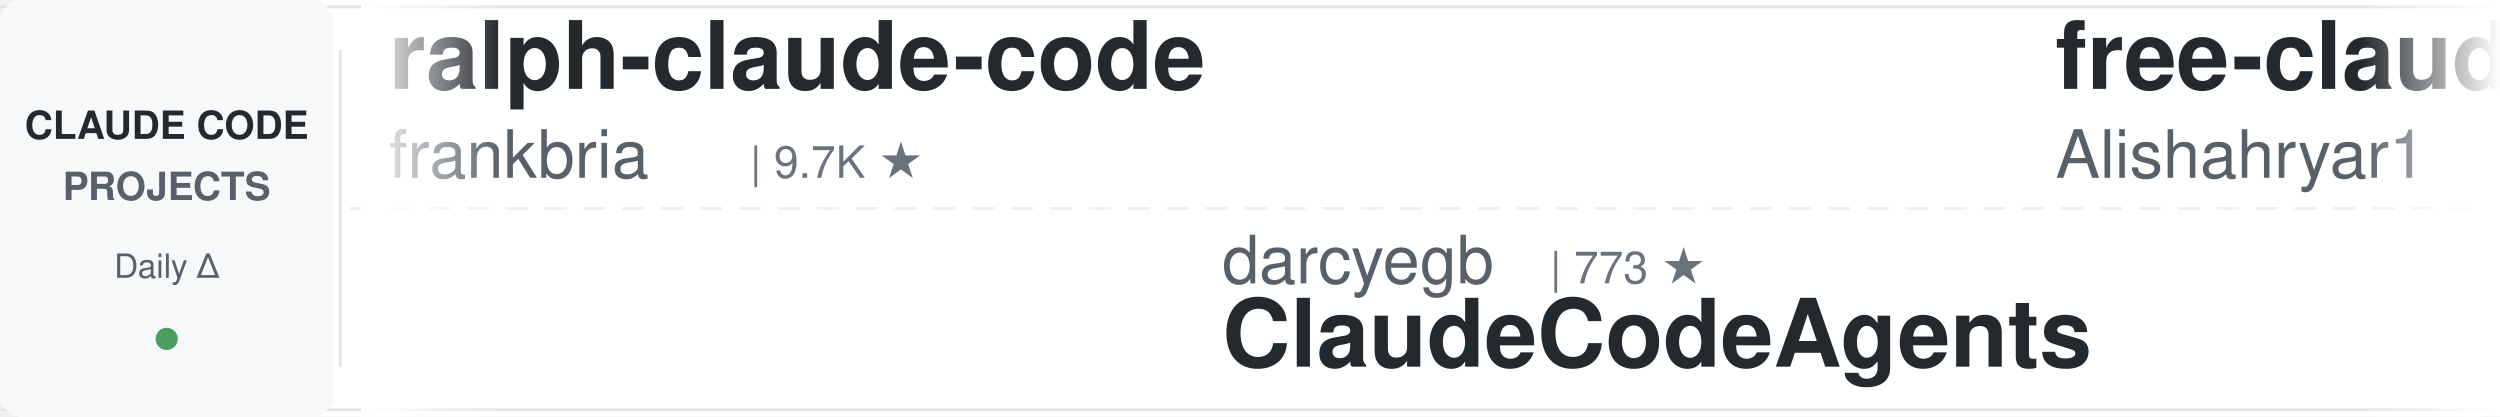
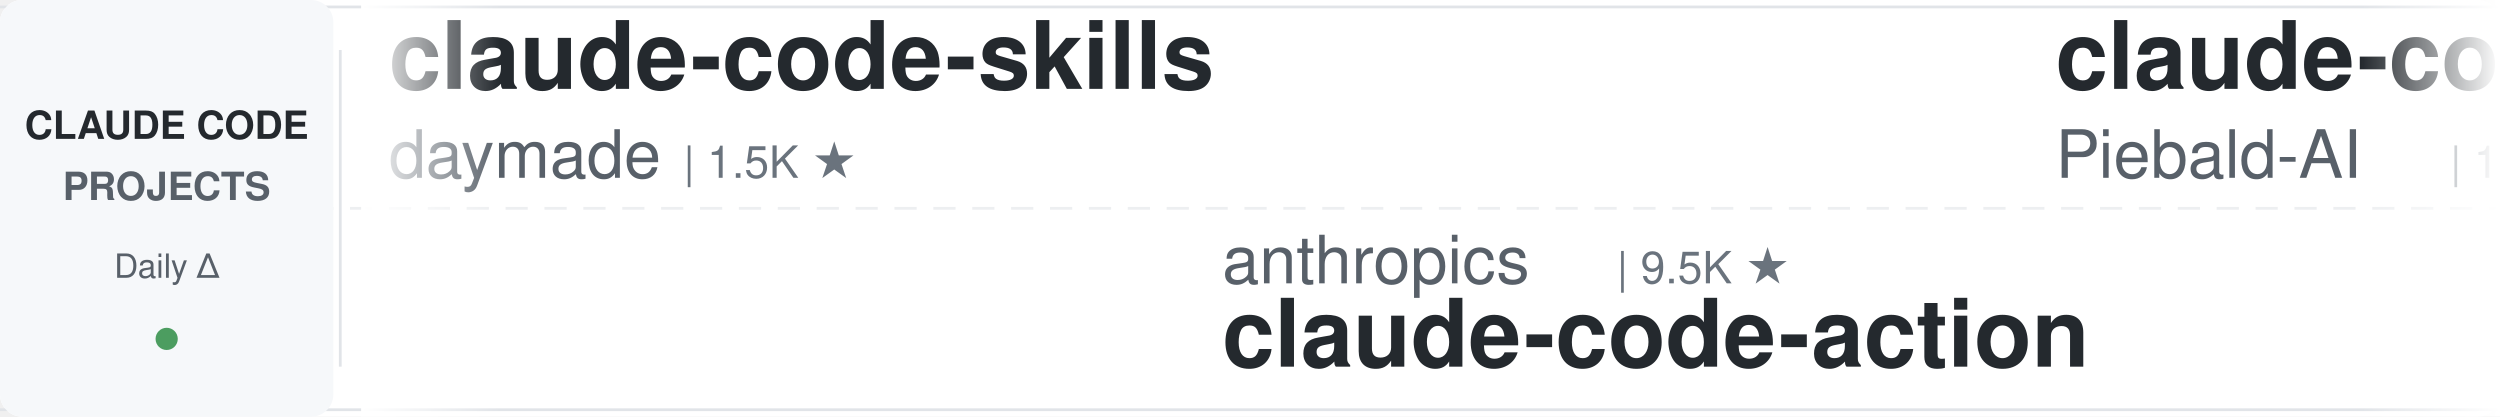
<svg xmlns="http://www.w3.org/2000/svg" width="900" height="150">
  <defs>
    <linearGradient id="leftFade" x1="0%" y1="0%" x2="100%" y2="0%">
      <stop offset="0%" style="stop-color:#ffffff;stop-opacity:1" />
      <stop offset="100%" style="stop-color:#ffffff;stop-opacity:0" />
    </linearGradient>
    <linearGradient id="rightFade" x1="0%" y1="0%" x2="100%" y2="0%">
      <stop offset="0%" style="stop-color:#ffffff;stop-opacity:0" />
      <stop offset="100%" style="stop-color:#ffffff;stop-opacity:1" />
    </linearGradient>
  </defs>
  <rect width="900" height="150" fill="#ffffff" rx="8" />
  <rect x="0" y="2" width="900" height="1" fill="#e1e4e8" />
  <rect x="0" y="147" width="900" height="1" fill="#e1e4e8" />
  <line x1="0" y1="75" x2="900" y2="75" stroke="#e1e4e8" stroke-width="1" stroke-dasharray="8 6" opacity="0.6" />
  <rect x="0" y="0" width="120" height="150" fill="#f6f8fa" rx="8" />
  <text x="60" y="50" font-family="-apple-system, BlinkMacSystemFont, 'Segoe UI', Helvetica, Arial, sans-serif" font-size="14" font-weight="600" fill="#24292e" text-anchor="middle">CLAUDE CODE</text>
  <text x="60" y="72" font-family="-apple-system, BlinkMacSystemFont, 'Segoe UI', Helvetica, Arial, sans-serif" font-size="14" font-weight="600" fill="#586069" text-anchor="middle">PROJECTS</text>
  <text x="60" y="100" font-family="-apple-system, BlinkMacSystemFont, 'Segoe UI', Helvetica, Arial, sans-serif" font-size="12" font-weight="500" fill="#586069" text-anchor="middle">Daily Δ</text>
  <circle cx="60" cy="122" r="4" fill="#22863a" opacity="0.8" />
  <rect x="122" y="18" width="1" height="114" fill="#e1e4e8" />
  <clipPath id="tickerClip">
    <rect x="130" y="0" width="770" height="150" />
  </clipPath>
  <g clip-path="url(#tickerClip)">
    <g id="tickerItems">
      <animateTransform attributeName="transform" attributeType="XML" type="translate" from="0 0" to="-3000 0" dur="54s" repeatCount="indefinite" />
      <g transform="translate(0, 0)">
-         <text x="140" y="32" font-family="-apple-system, BlinkMacSystemFont, 'Segoe UI', Helvetica, Arial, sans-serif" font-size="34" font-weight="600" fill="#24292e">ralph-claude-code</text>
-         <text x="140" y="64" font-family="-apple-system, BlinkMacSystemFont, 'Segoe UI', Helvetica, Arial, sans-serif" font-size="24" font-weight="400" fill="#586069">frankbria</text>
-         <text x="270" y="64" font-family="-apple-system, BlinkMacSystemFont, 'Segoe UI', Helvetica, Arial, sans-serif" font-size="16" font-weight="500" fill="#6a737d">| 9.7K ★</text>
+         <text x="140" y="32" font-family="-apple-system, BlinkMacSystemFont, 'Segoe UI', Helvetica, Arial, sans-serif" font-size="34" font-weight="600" fill="#24292e">claude-code-skills</text>
+         <text x="140" y="64" font-family="-apple-system, BlinkMacSystemFont, 'Segoe UI', Helvetica, Arial, sans-serif" font-size="24" font-weight="400" fill="#586069">daymade</text>
+         <text x="246" y="64" font-family="-apple-system, BlinkMacSystemFont, 'Segoe UI', Helvetica, Arial, sans-serif" font-size="16" font-weight="500" fill="#6a737d">| 1.5K ★</text>
      </g>
      <g transform="translate(300, 0)">
-         <text x="140" y="102" font-family="-apple-system, BlinkMacSystemFont, 'Segoe UI', Helvetica, Arial, sans-serif" font-size="24" font-weight="400" fill="#586069">darcyegb</text>
-         <text x="258" y="102" font-family="-apple-system, BlinkMacSystemFont, 'Segoe UI', Helvetica, Arial, sans-serif" font-size="16" font-weight="500" fill="#6a737d">| 773 ★</text>
-         <text x="140" y="132" font-family="-apple-system, BlinkMacSystemFont, 'Segoe UI', Helvetica, Arial, sans-serif" font-size="34" font-weight="600" fill="#24292e">ClaudeCodeAgents</text>
+         <text x="140" y="102" font-family="-apple-system, BlinkMacSystemFont, 'Segoe UI', Helvetica, Arial, sans-serif" font-size="24" font-weight="400" fill="#586069">anthropics</text>
+         <text x="282" y="102" font-family="-apple-system, BlinkMacSystemFont, 'Segoe UI', Helvetica, Arial, sans-serif" font-size="16" font-weight="500" fill="#6a737d">| 9.5K ★</text>
+         <text x="140" y="132" font-family="-apple-system, BlinkMacSystemFont, 'Segoe UI', Helvetica, Arial, sans-serif" font-size="34" font-weight="600" fill="#24292e">claude-code-action</text>
      </g>
      <g transform="translate(600, 0)">
-         <text x="140" y="32" font-family="-apple-system, BlinkMacSystemFont, 'Segoe UI', Helvetica, Arial, sans-serif" font-size="34" font-weight="600" fill="#24292e">free-claude-code</text>
-         <text x="140" y="64" font-family="-apple-system, BlinkMacSystemFont, 'Segoe UI', Helvetica, Arial, sans-serif" font-size="24" font-weight="400" fill="#586069">Alishahryar1</text>
-         <text x="306" y="64" font-family="-apple-system, BlinkMacSystemFont, 'Segoe UI', Helvetica, Arial, sans-serif" font-size="16" font-weight="500" fill="#6a737d">| 58.1K ★</text>
+         <text x="140" y="32" font-family="-apple-system, BlinkMacSystemFont, 'Segoe UI', Helvetica, Arial, sans-serif" font-size="34" font-weight="600" fill="#24292e">claude-code-system-promp...</text>
+         <text x="140" y="64" font-family="-apple-system, BlinkMacSystemFont, 'Segoe UI', Helvetica, Arial, sans-serif" font-size="24" font-weight="400" fill="#586069">Piebald-AI</text>
+         <text x="282" y="64" font-family="-apple-system, BlinkMacSystemFont, 'Segoe UI', Helvetica, Arial, sans-serif" font-size="16" font-weight="500" fill="#6a737d">| 12.9K ★</text>
      </g>
      <g transform="translate(900, 0)">
-         <text x="140" y="102" font-family="-apple-system, BlinkMacSystemFont, 'Segoe UI', Helvetica, Arial, sans-serif" font-size="24" font-weight="400" fill="#586069">oboard</text>
-         <text x="234" y="102" font-family="-apple-system, BlinkMacSystemFont, 'Segoe UI', Helvetica, Arial, sans-serif" font-size="16" font-weight="500" fill="#6a737d">| 3.3K ★</text>
-         <text x="140" y="132" font-family="-apple-system, BlinkMacSystemFont, 'Segoe UI', Helvetica, Arial, sans-serif" font-size="34" font-weight="600" fill="#24292e">claude-code-rev</text>
+         <text x="140" y="102" font-family="-apple-system, BlinkMacSystemFont, 'Segoe UI', Helvetica, Arial, sans-serif" font-size="24" font-weight="400" fill="#586069">frankbria</text>
+         <text x="270" y="102" font-family="-apple-system, BlinkMacSystemFont, 'Segoe UI', Helvetica, Arial, sans-serif" font-size="16" font-weight="500" fill="#6a737d">| 9.7K ★</text>
+         <text x="140" y="132" font-family="-apple-system, BlinkMacSystemFont, 'Segoe UI', Helvetica, Arial, sans-serif" font-size="34" font-weight="600" fill="#24292e">ralph-claude-code</text>
      </g>
      <g transform="translate(1200, 0)">
-         <text x="140" y="32" font-family="-apple-system, BlinkMacSystemFont, 'Segoe UI', Helvetica, Arial, sans-serif" font-size="34" font-weight="600" fill="#24292e">claude-code-cheat-sheet</text>
-         <text x="140" y="64" font-family="-apple-system, BlinkMacSystemFont, 'Segoe UI', Helvetica, Arial, sans-serif" font-size="24" font-weight="400" fill="#586069">Njengah</text>
-         <text x="246" y="64" font-family="-apple-system, BlinkMacSystemFont, 'Segoe UI', Helvetica, Arial, sans-serif" font-size="16" font-weight="500" fill="#6a737d">| 1.9K ★</text>
+         <text x="140" y="32" font-family="-apple-system, BlinkMacSystemFont, 'Segoe UI', Helvetica, Arial, sans-serif" font-size="34" font-weight="600" fill="#24292e">awesome-claude-code</text>
+         <text x="140" y="64" font-family="-apple-system, BlinkMacSystemFont, 'Segoe UI', Helvetica, Arial, sans-serif" font-size="24" font-weight="400" fill="#586069">jqueryscript</text>
+         <text x="306" y="64" font-family="-apple-system, BlinkMacSystemFont, 'Segoe UI', Helvetica, Arial, sans-serif" font-size="16" font-weight="500" fill="#6a737d">| 527 ★</text>
      </g>
      <g transform="translate(1500, 0)">
-         <text x="140" y="102" font-family="-apple-system, BlinkMacSystemFont, 'Segoe UI', Helvetica, Arial, sans-serif" font-size="24" font-weight="400" fill="#586069">wanshuiyin</text>
-         <text x="282" y="102" font-family="-apple-system, BlinkMacSystemFont, 'Segoe UI', Helvetica, Arial, sans-serif" font-size="16" font-weight="500" fill="#6a737d">| 17.3K ★</text>
-         <text x="140" y="132" font-family="-apple-system, BlinkMacSystemFont, 'Segoe UI', Helvetica, Arial, sans-serif" font-size="34" font-weight="600" fill="#24292e">Auto-claude-code-researc...</text>
+         <text x="140" y="102" font-family="-apple-system, BlinkMacSystemFont, 'Segoe UI', Helvetica, Arial, sans-serif" font-size="24" font-weight="400" fill="#586069">feiskyer</text>
+         <text x="258" y="102" font-family="-apple-system, BlinkMacSystemFont, 'Segoe UI', Helvetica, Arial, sans-serif" font-size="16" font-weight="500" fill="#6a737d">| 1.7K ★</text>
+         <text x="140" y="132" font-family="-apple-system, BlinkMacSystemFont, 'Segoe UI', Helvetica, Arial, sans-serif" font-size="34" font-weight="600" fill="#24292e">claude-code-settings</text>
      </g>
      <g transform="translate(1800, 0)">
-         <text x="140" y="32" font-family="-apple-system, BlinkMacSystemFont, 'Segoe UI', Helvetica, Arial, sans-serif" font-size="34" font-weight="600" fill="#24292e">claude-code-engineering</text>
-         <text x="140" y="64" font-family="-apple-system, BlinkMacSystemFont, 'Segoe UI', Helvetica, Arial, sans-serif" font-size="24" font-weight="400" fill="#586069">huangjia2019</text>
-         <text x="306" y="64" font-family="-apple-system, BlinkMacSystemFont, 'Segoe UI', Helvetica, Arial, sans-serif" font-size="16" font-weight="500" fill="#6a737d">| 1.1K ★</text>
+         <text x="140" y="32" font-family="-apple-system, BlinkMacSystemFont, 'Segoe UI', Helvetica, Arial, sans-serif" font-size="34" font-weight="600" fill="#24292e">claude-code-from-scratch</text>
+         <text x="140" y="64" font-family="-apple-system, BlinkMacSystemFont, 'Segoe UI', Helvetica, Arial, sans-serif" font-size="24" font-weight="400" fill="#586069">Windy3f3f3f3f</text>
+         <text x="318" y="64" font-family="-apple-system, BlinkMacSystemFont, 'Segoe UI', Helvetica, Arial, sans-serif" font-size="16" font-weight="500" fill="#6a737d">| 2.7K ★</text>
      </g>
      <g transform="translate(2100, 0)">
-         <text x="140" y="102" font-family="-apple-system, BlinkMacSystemFont, 'Segoe UI', Helvetica, Arial, sans-serif" font-size="24" font-weight="400" fill="#586069">andrew-kramer-inno</text>
-         <text x="378" y="102" font-family="-apple-system, BlinkMacSystemFont, 'Segoe UI', Helvetica, Arial, sans-serif" font-size="16" font-weight="500" fill="#6a737d">| 593 ★</text>
-         <text x="140" y="132" font-family="-apple-system, BlinkMacSystemFont, 'Segoe UI', Helvetica, Arial, sans-serif" font-size="34" font-weight="600" fill="#24292e">claude-code-source-build</text>
+         <text x="140" y="102" font-family="-apple-system, BlinkMacSystemFont, 'Segoe UI', Helvetica, Arial, sans-serif" font-size="24" font-weight="400" fill="#586069">lorryjovens-hub</text>
+         <text x="342" y="102" font-family="-apple-system, BlinkMacSystemFont, 'Segoe UI', Helvetica, Arial, sans-serif" font-size="16" font-weight="500" fill="#6a737d">| 1.7K ★</text>
+         <text x="140" y="132" font-family="-apple-system, BlinkMacSystemFont, 'Segoe UI', Helvetica, Arial, sans-serif" font-size="34" font-weight="600" fill="#24292e">claude-code-rust</text>
      </g>
      <g transform="translate(2400, 0)">
-         <text x="140" y="32" font-family="-apple-system, BlinkMacSystemFont, 'Segoe UI', Helvetica, Arial, sans-serif" font-size="34" font-weight="600" fill="#24292e">claude-code-infrastructu...</text>
-         <text x="140" y="64" font-family="-apple-system, BlinkMacSystemFont, 'Segoe UI', Helvetica, Arial, sans-serif" font-size="24" font-weight="400" fill="#586069">diet103</text>
-         <text x="246" y="64" font-family="-apple-system, BlinkMacSystemFont, 'Segoe UI', Helvetica, Arial, sans-serif" font-size="16" font-weight="500" fill="#6a737d">| 10.0K ★</text>
+         <text x="140" y="32" font-family="-apple-system, BlinkMacSystemFont, 'Segoe UI', Helvetica, Arial, sans-serif" font-size="34" font-weight="600" fill="#24292e">claude-code-hub</text>
+         <text x="140" y="64" font-family="-apple-system, BlinkMacSystemFont, 'Segoe UI', Helvetica, Arial, sans-serif" font-size="24" font-weight="400" fill="#586069">ding113</text>
+         <text x="246" y="64" font-family="-apple-system, BlinkMacSystemFont, 'Segoe UI', Helvetica, Arial, sans-serif" font-size="16" font-weight="500" fill="#6a737d">| 3.4K ★</text>
      </g>
      <g transform="translate(2700, 0)">
-         <text x="140" y="102" font-family="-apple-system, BlinkMacSystemFont, 'Segoe UI', Helvetica, Arial, sans-serif" font-size="24" font-weight="400" fill="#586069">centminmod</text>
-         <text x="282" y="102" font-family="-apple-system, BlinkMacSystemFont, 'Segoe UI', Helvetica, Arial, sans-serif" font-size="16" font-weight="500" fill="#6a737d">| 2.7K ★</text>
-         <text x="140" y="132" font-family="-apple-system, BlinkMacSystemFont, 'Segoe UI', Helvetica, Arial, sans-serif" font-size="34" font-weight="600" fill="#24292e">my-claude-code-setup</text>
+         <text x="140" y="102" font-family="-apple-system, BlinkMacSystemFont, 'Segoe UI', Helvetica, Arial, sans-serif" font-size="24" font-weight="400" fill="#586069">multica-ai</text>
+         <text x="282" y="102" font-family="-apple-system, BlinkMacSystemFont, 'Segoe UI', Helvetica, Arial, sans-serif" font-size="16" font-weight="500" fill="#6a737d">| 219.0K ★</text>
+         <text x="140" y="132" font-family="-apple-system, BlinkMacSystemFont, 'Segoe UI', Helvetica, Arial, sans-serif" font-size="34" font-weight="600" fill="#24292e">andrej-karpathy-skills</text>
      </g>
      <g transform="translate(3000, 0)">
-         <text x="140" y="32" font-family="-apple-system, BlinkMacSystemFont, 'Segoe UI', Helvetica, Arial, sans-serif" font-size="34" font-weight="600" fill="#24292e">ralph-claude-code</text>
-         <text x="140" y="64" font-family="-apple-system, BlinkMacSystemFont, 'Segoe UI', Helvetica, Arial, sans-serif" font-size="24" font-weight="400" fill="#586069">frankbria</text>
-         <text x="270" y="64" font-family="-apple-system, BlinkMacSystemFont, 'Segoe UI', Helvetica, Arial, sans-serif" font-size="16" font-weight="500" fill="#6a737d">| 9.7K ★</text>
+         <text x="140" y="32" font-family="-apple-system, BlinkMacSystemFont, 'Segoe UI', Helvetica, Arial, sans-serif" font-size="34" font-weight="600" fill="#24292e">claude-code-skills</text>
+         <text x="140" y="64" font-family="-apple-system, BlinkMacSystemFont, 'Segoe UI', Helvetica, Arial, sans-serif" font-size="24" font-weight="400" fill="#586069">daymade</text>
+         <text x="246" y="64" font-family="-apple-system, BlinkMacSystemFont, 'Segoe UI', Helvetica, Arial, sans-serif" font-size="16" font-weight="500" fill="#6a737d">| 1.5K ★</text>
      </g>
      <g transform="translate(3300, 0)">
-         <text x="140" y="102" font-family="-apple-system, BlinkMacSystemFont, 'Segoe UI', Helvetica, Arial, sans-serif" font-size="24" font-weight="400" fill="#586069">darcyegb</text>
-         <text x="258" y="102" font-family="-apple-system, BlinkMacSystemFont, 'Segoe UI', Helvetica, Arial, sans-serif" font-size="16" font-weight="500" fill="#6a737d">| 773 ★</text>
-         <text x="140" y="132" font-family="-apple-system, BlinkMacSystemFont, 'Segoe UI', Helvetica, Arial, sans-serif" font-size="34" font-weight="600" fill="#24292e">ClaudeCodeAgents</text>
+         <text x="140" y="102" font-family="-apple-system, BlinkMacSystemFont, 'Segoe UI', Helvetica, Arial, sans-serif" font-size="24" font-weight="400" fill="#586069">anthropics</text>
+         <text x="282" y="102" font-family="-apple-system, BlinkMacSystemFont, 'Segoe UI', Helvetica, Arial, sans-serif" font-size="16" font-weight="500" fill="#6a737d">| 9.5K ★</text>
+         <text x="140" y="132" font-family="-apple-system, BlinkMacSystemFont, 'Segoe UI', Helvetica, Arial, sans-serif" font-size="34" font-weight="600" fill="#24292e">claude-code-action</text>
      </g>
      <g transform="translate(3600, 0)">
-         <text x="140" y="32" font-family="-apple-system, BlinkMacSystemFont, 'Segoe UI', Helvetica, Arial, sans-serif" font-size="34" font-weight="600" fill="#24292e">free-claude-code</text>
-         <text x="140" y="64" font-family="-apple-system, BlinkMacSystemFont, 'Segoe UI', Helvetica, Arial, sans-serif" font-size="24" font-weight="400" fill="#586069">Alishahryar1</text>
-         <text x="306" y="64" font-family="-apple-system, BlinkMacSystemFont, 'Segoe UI', Helvetica, Arial, sans-serif" font-size="16" font-weight="500" fill="#6a737d">| 58.1K ★</text>
+         <text x="140" y="32" font-family="-apple-system, BlinkMacSystemFont, 'Segoe UI', Helvetica, Arial, sans-serif" font-size="34" font-weight="600" fill="#24292e">claude-code-system-promp...</text>
+         <text x="140" y="64" font-family="-apple-system, BlinkMacSystemFont, 'Segoe UI', Helvetica, Arial, sans-serif" font-size="24" font-weight="400" fill="#586069">Piebald-AI</text>
+         <text x="282" y="64" font-family="-apple-system, BlinkMacSystemFont, 'Segoe UI', Helvetica, Arial, sans-serif" font-size="16" font-weight="500" fill="#6a737d">| 12.9K ★</text>
      </g>
      <g transform="translate(3900, 0)">
-         <text x="140" y="102" font-family="-apple-system, BlinkMacSystemFont, 'Segoe UI', Helvetica, Arial, sans-serif" font-size="24" font-weight="400" fill="#586069">oboard</text>
-         <text x="234" y="102" font-family="-apple-system, BlinkMacSystemFont, 'Segoe UI', Helvetica, Arial, sans-serif" font-size="16" font-weight="500" fill="#6a737d">| 3.3K ★</text>
-         <text x="140" y="132" font-family="-apple-system, BlinkMacSystemFont, 'Segoe UI', Helvetica, Arial, sans-serif" font-size="34" font-weight="600" fill="#24292e">claude-code-rev</text>
+         <text x="140" y="102" font-family="-apple-system, BlinkMacSystemFont, 'Segoe UI', Helvetica, Arial, sans-serif" font-size="24" font-weight="400" fill="#586069">frankbria</text>
+         <text x="270" y="102" font-family="-apple-system, BlinkMacSystemFont, 'Segoe UI', Helvetica, Arial, sans-serif" font-size="16" font-weight="500" fill="#6a737d">| 9.7K ★</text>
+         <text x="140" y="132" font-family="-apple-system, BlinkMacSystemFont, 'Segoe UI', Helvetica, Arial, sans-serif" font-size="34" font-weight="600" fill="#24292e">ralph-claude-code</text>
      </g>
    </g>
  </g>
  <rect x="130" y="0" width="50" height="150" fill="url(#leftFade)" />
  <rect x="850" y="0" width="50" height="150" fill="url(#rightFade)" />
</svg>
